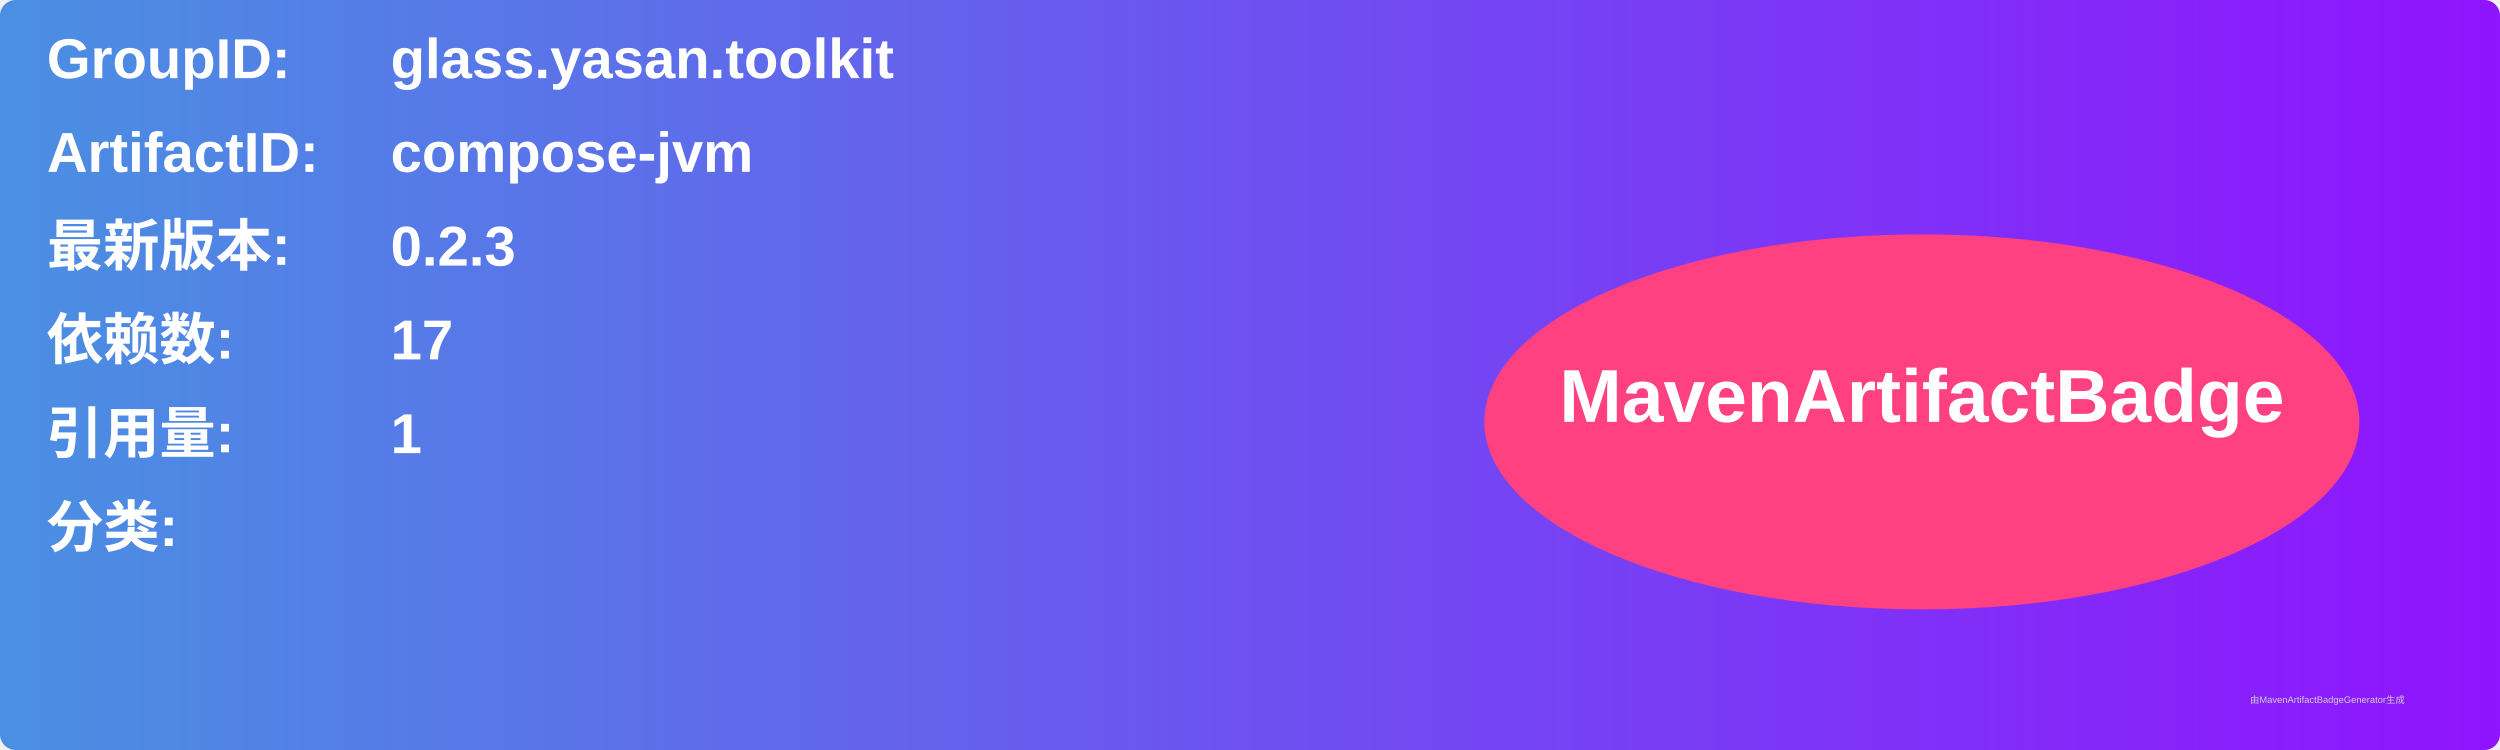
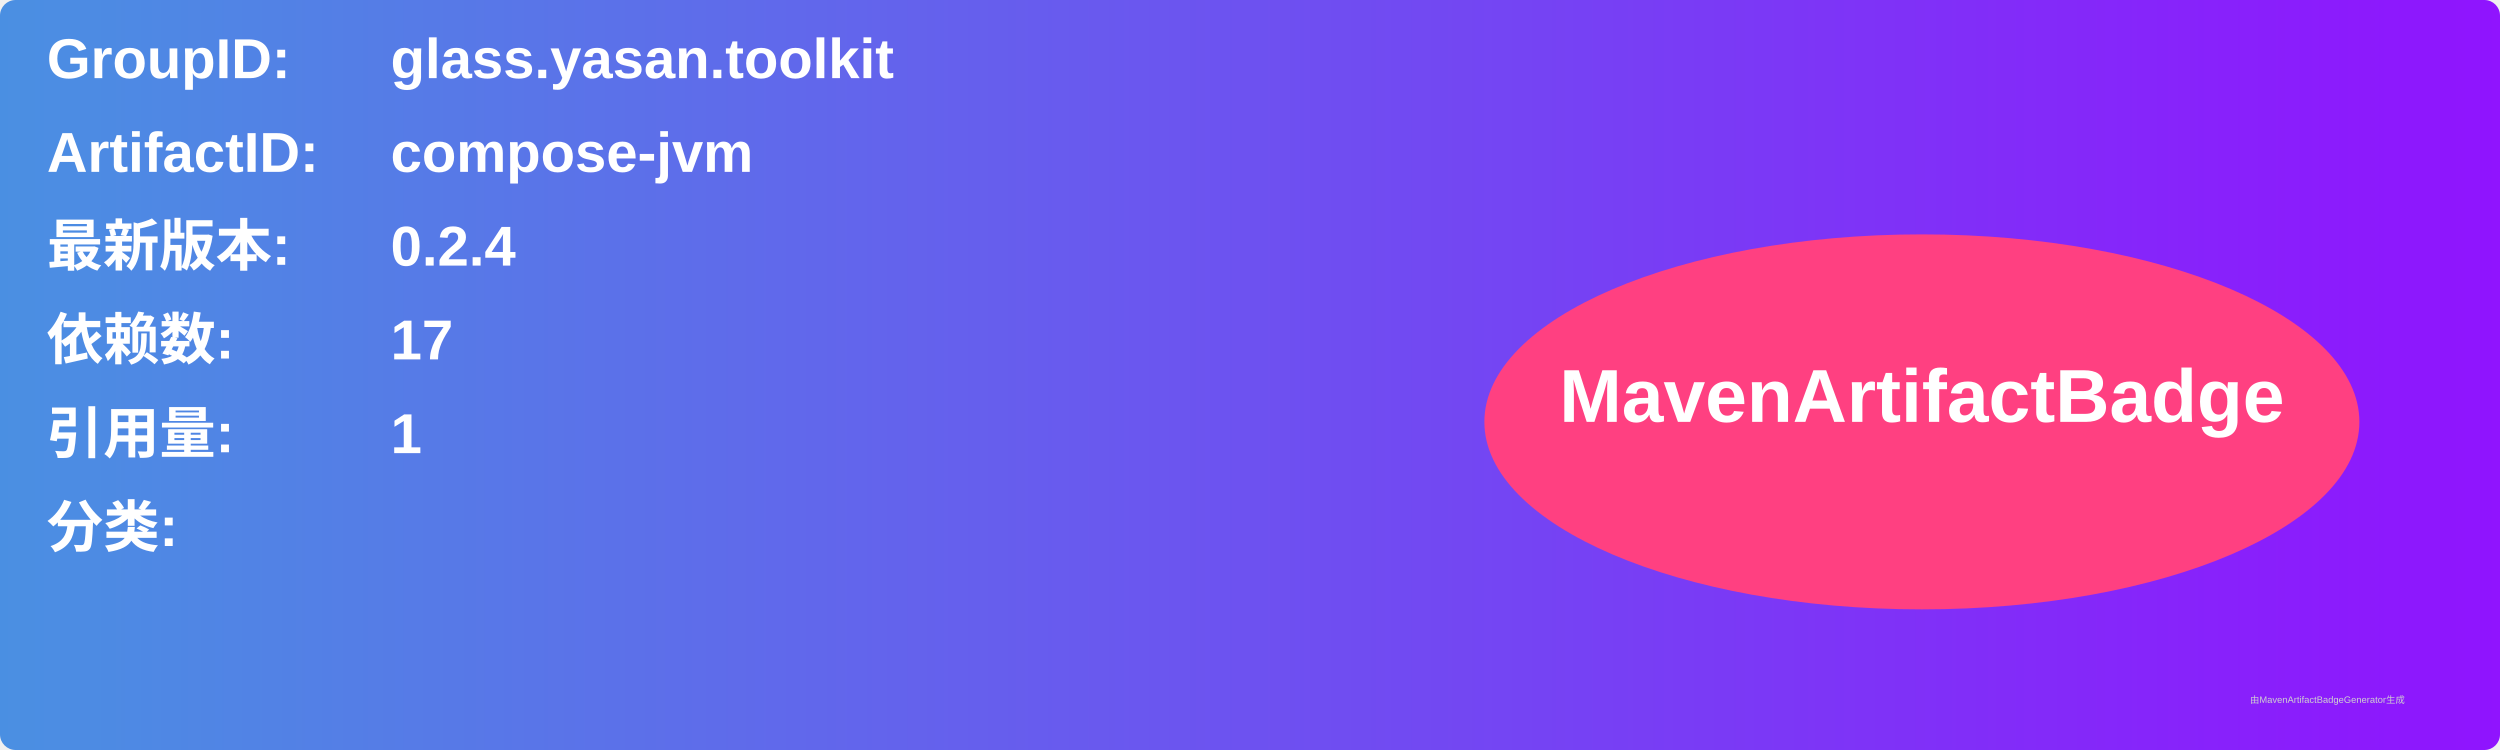
<svg xmlns="http://www.w3.org/2000/svg" width="800" height="240" viewBox="0 0 800 240">
  <linearGradient id="grad" x1="0%" y1="0%" x2="100%" y2="0%">
    <stop offset="0%" stop-color="#4a90e2" />
    <stop offset="100%" stop-color="#9013fe" />
  </linearGradient>
  <rect width="100%" height="100%" rx="5" ry="5" fill="url(#grad)" />
  <g transform="translate(15, 15)">
    <text x="0" y="10" font-family="Arial" font-size="18" fill="white" font-weight="bold" width="260">GroupID:</text>
    <text x="110" y="10" font-family="Arial" font-size="18" fill="white" font-weight="bold" width="460">glass.yasan.toolkit</text>
    <text x="0" y="40" font-family="Arial" font-size="18" fill="white" font-weight="bold" width="260">ArtifactID:</text>
    <text x="110" y="40" font-family="Arial" font-size="18" fill="white" font-weight="bold" width="460">compose-jvm</text>
    <text x="0" y="70" font-family="Arial" font-size="18" fill="white" font-weight="bold">最新版本:</text>
    <text x="110" y="70" font-family="Arial" font-size="18" fill="white" font-weight="bold">
-       <tspan font-weight="bold">0.2.3</tspan>
+       <tspan font-weight="bold">0.2.4</tspan>
    </text>
    <text x="0" y="100" font-family="Arial" font-size="18" fill="white" font-weight="bold">依赖数: </text>
    <text x="110" y="100" font-family="Arial" font-size="18" fill="white">
      <tspan font-weight="bold">17</tspan>
    </text>
    <text x="0" y="130" font-family="Arial" font-size="18" fill="white" font-weight="bold">引用量: </text>
    <text x="110" y="130" font-family="Arial" font-size="18" fill="white">
      <tspan font-weight="bold">1</tspan>
    </text>
    <text x="0" y="160" font-family="Arial" font-size="18" fill="white" font-weight="bold">分类:</text>
    <text x="10" y="190" font-family="Arial" font-size="10" fill="white">
      <tspan font-weight="bold" />
    </text>
    <ellipse cx="600" cy="120" rx="140" ry="60" fill="#ff4081" />
    <text x="600" y="120" text-anchor="middle" font-family="Arial" font-size="24" fill="white" font-weight="bold">MavenArtifactBadge</text>
  </g>
  <text x="720" y="225" font-family="Arial" font-size="3" fill="#d0d0d0">由MavenArtifactBadgeGenerator生成</text>
</svg>
